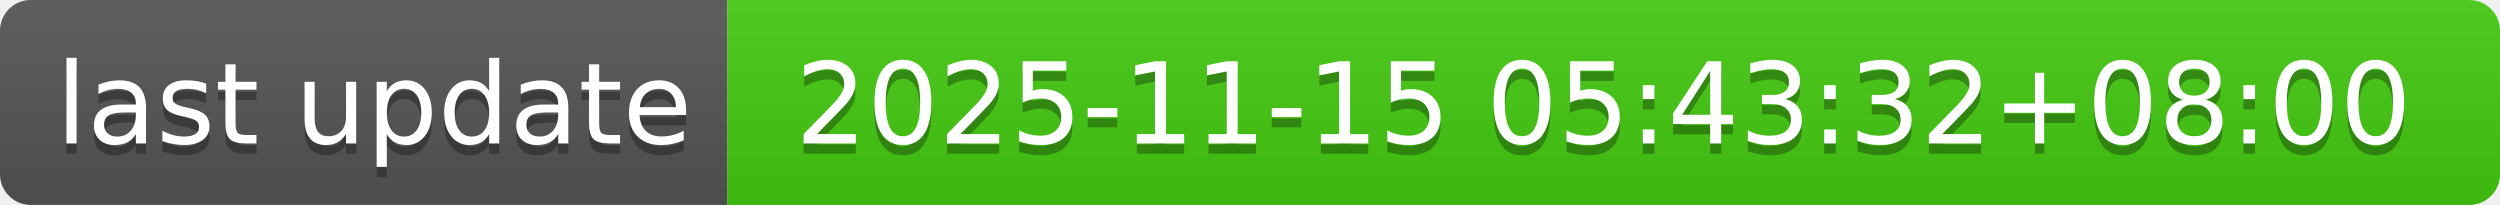
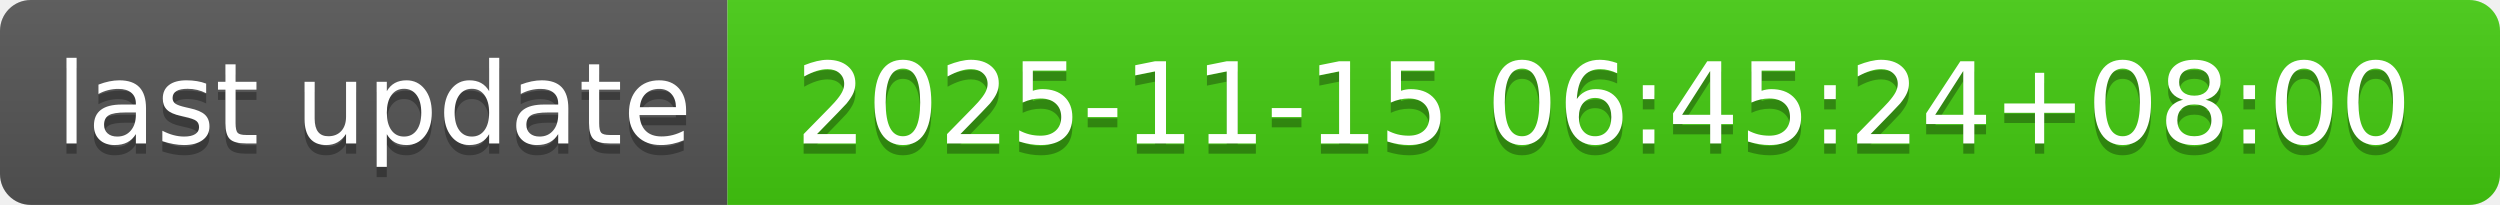
- <svg xmlns="http://www.w3.org/2000/svg" width="244" height="20" role="img" aria-label="last update: 2025-11-15 05:43:32+08:00">
+ <svg xmlns="http://www.w3.org/2000/svg" width="244" height="20" role="img" aria-label="last update: 2025-11-15 06:45:24+08:00">
  <linearGradient id="s" x2="0" y2="100%">
    <stop offset="0" stop-color="#bbb" stop-opacity=".1" />
    <stop offset="1" stop-opacity=".1" />
  </linearGradient>
  <clipPath id="r">
    <rect width="244" height="20" rx="3" fill="#fff" />
  </clipPath>
  <g clip-path="url(#r)">
    <rect width="71" height="20" fill="#555" />
    <rect x="71" width="173" height="20" fill="#4c1" />
    <rect width="244" height="20" fill="url(#s)" />
  </g>
  <g fill="#fff" text-anchor="middle" font-family="Verdana,Geneva,DejaVu Sans,sans-serif" text-rendering="geometricPrecision" font-size="110">
    <text aria-hidden="true" x="365" y="150" fill="#010101" fill-opacity=".3" transform="scale(.1)" textLength="610">last update</text>
    <text x="365" y="140" transform="scale(.1)" fill="#fff" textLength="610">last update</text>
-     <text aria-hidden="true" x="1565" y="150" fill="#010101" fill-opacity=".3" transform="scale(.1)" textLength="1630">2025-11-15 05:43:32+08:00</text>
-     <text x="1565" y="140" transform="scale(.1)" fill="#fff" textLength="1630">2025-11-15 05:43:32+08:00</text>
+     <text aria-hidden="true" x="1565" y="150" fill="#010101" fill-opacity=".3" transform="scale(.1)" textLength="1630">2025-11-15 06:45:24+08:00</text>
+     <text x="1565" y="140" transform="scale(.1)" fill="#fff" textLength="1630">2025-11-15 06:45:24+08:00</text>
  </g>
</svg>
